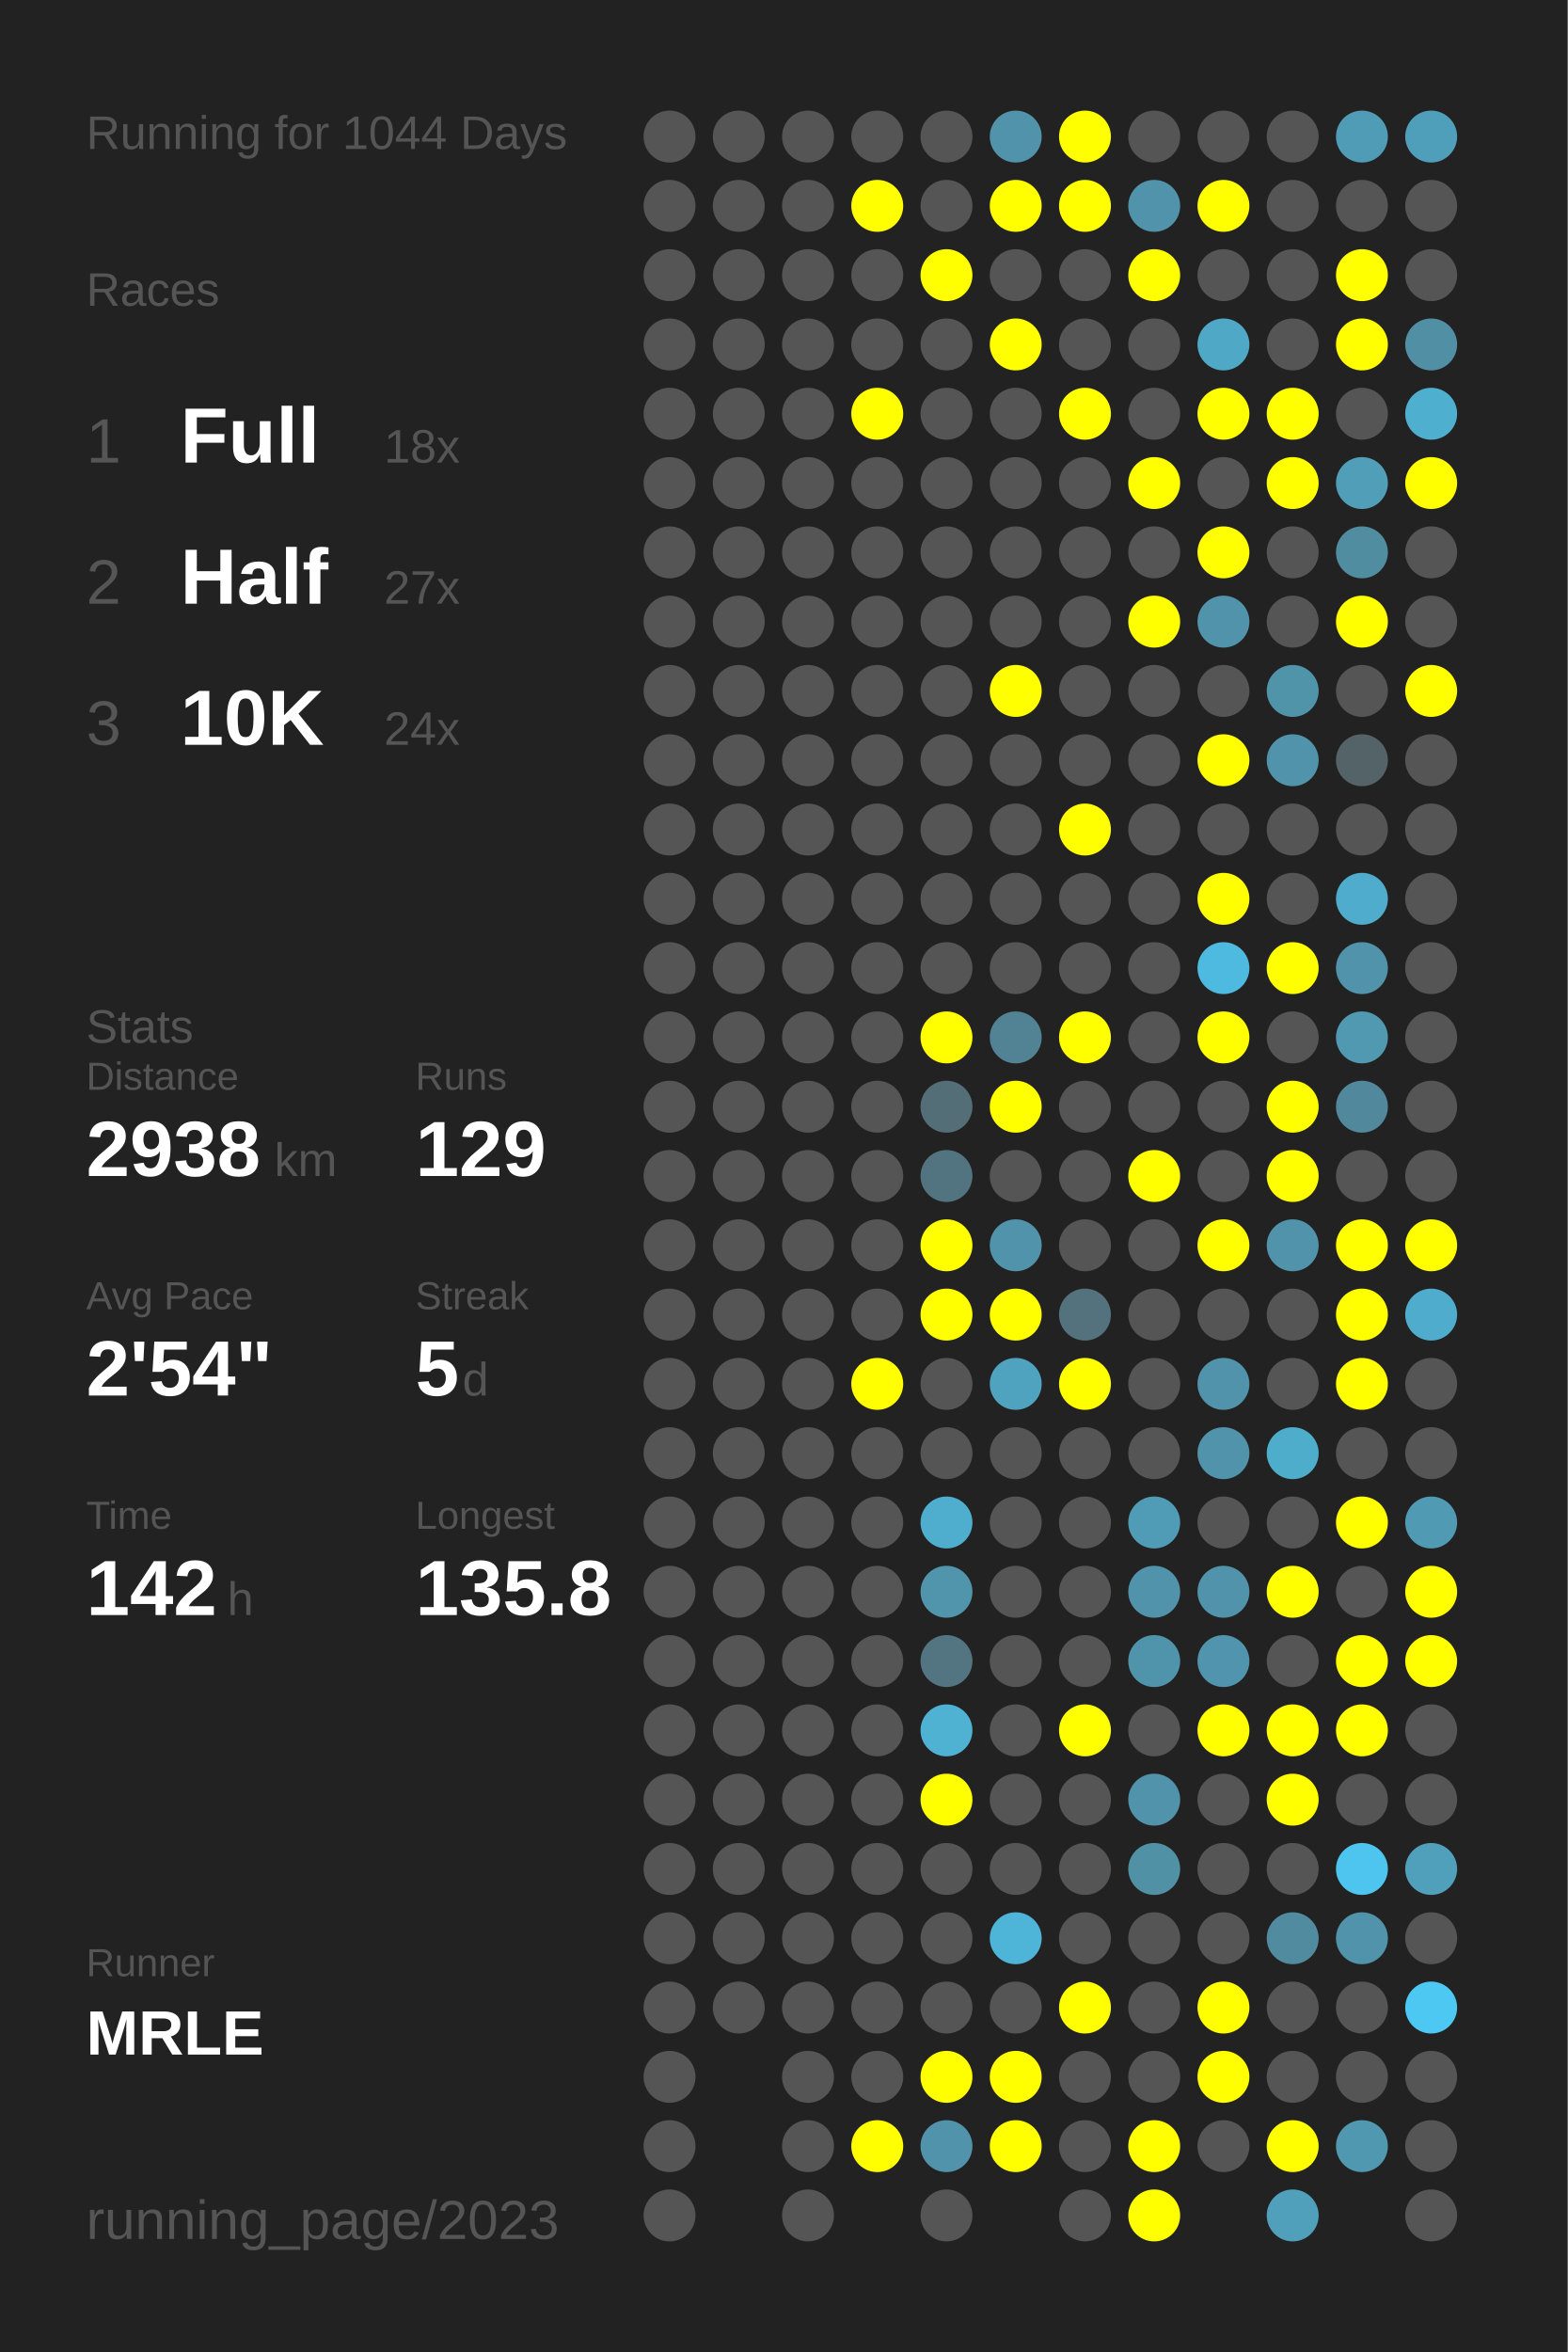
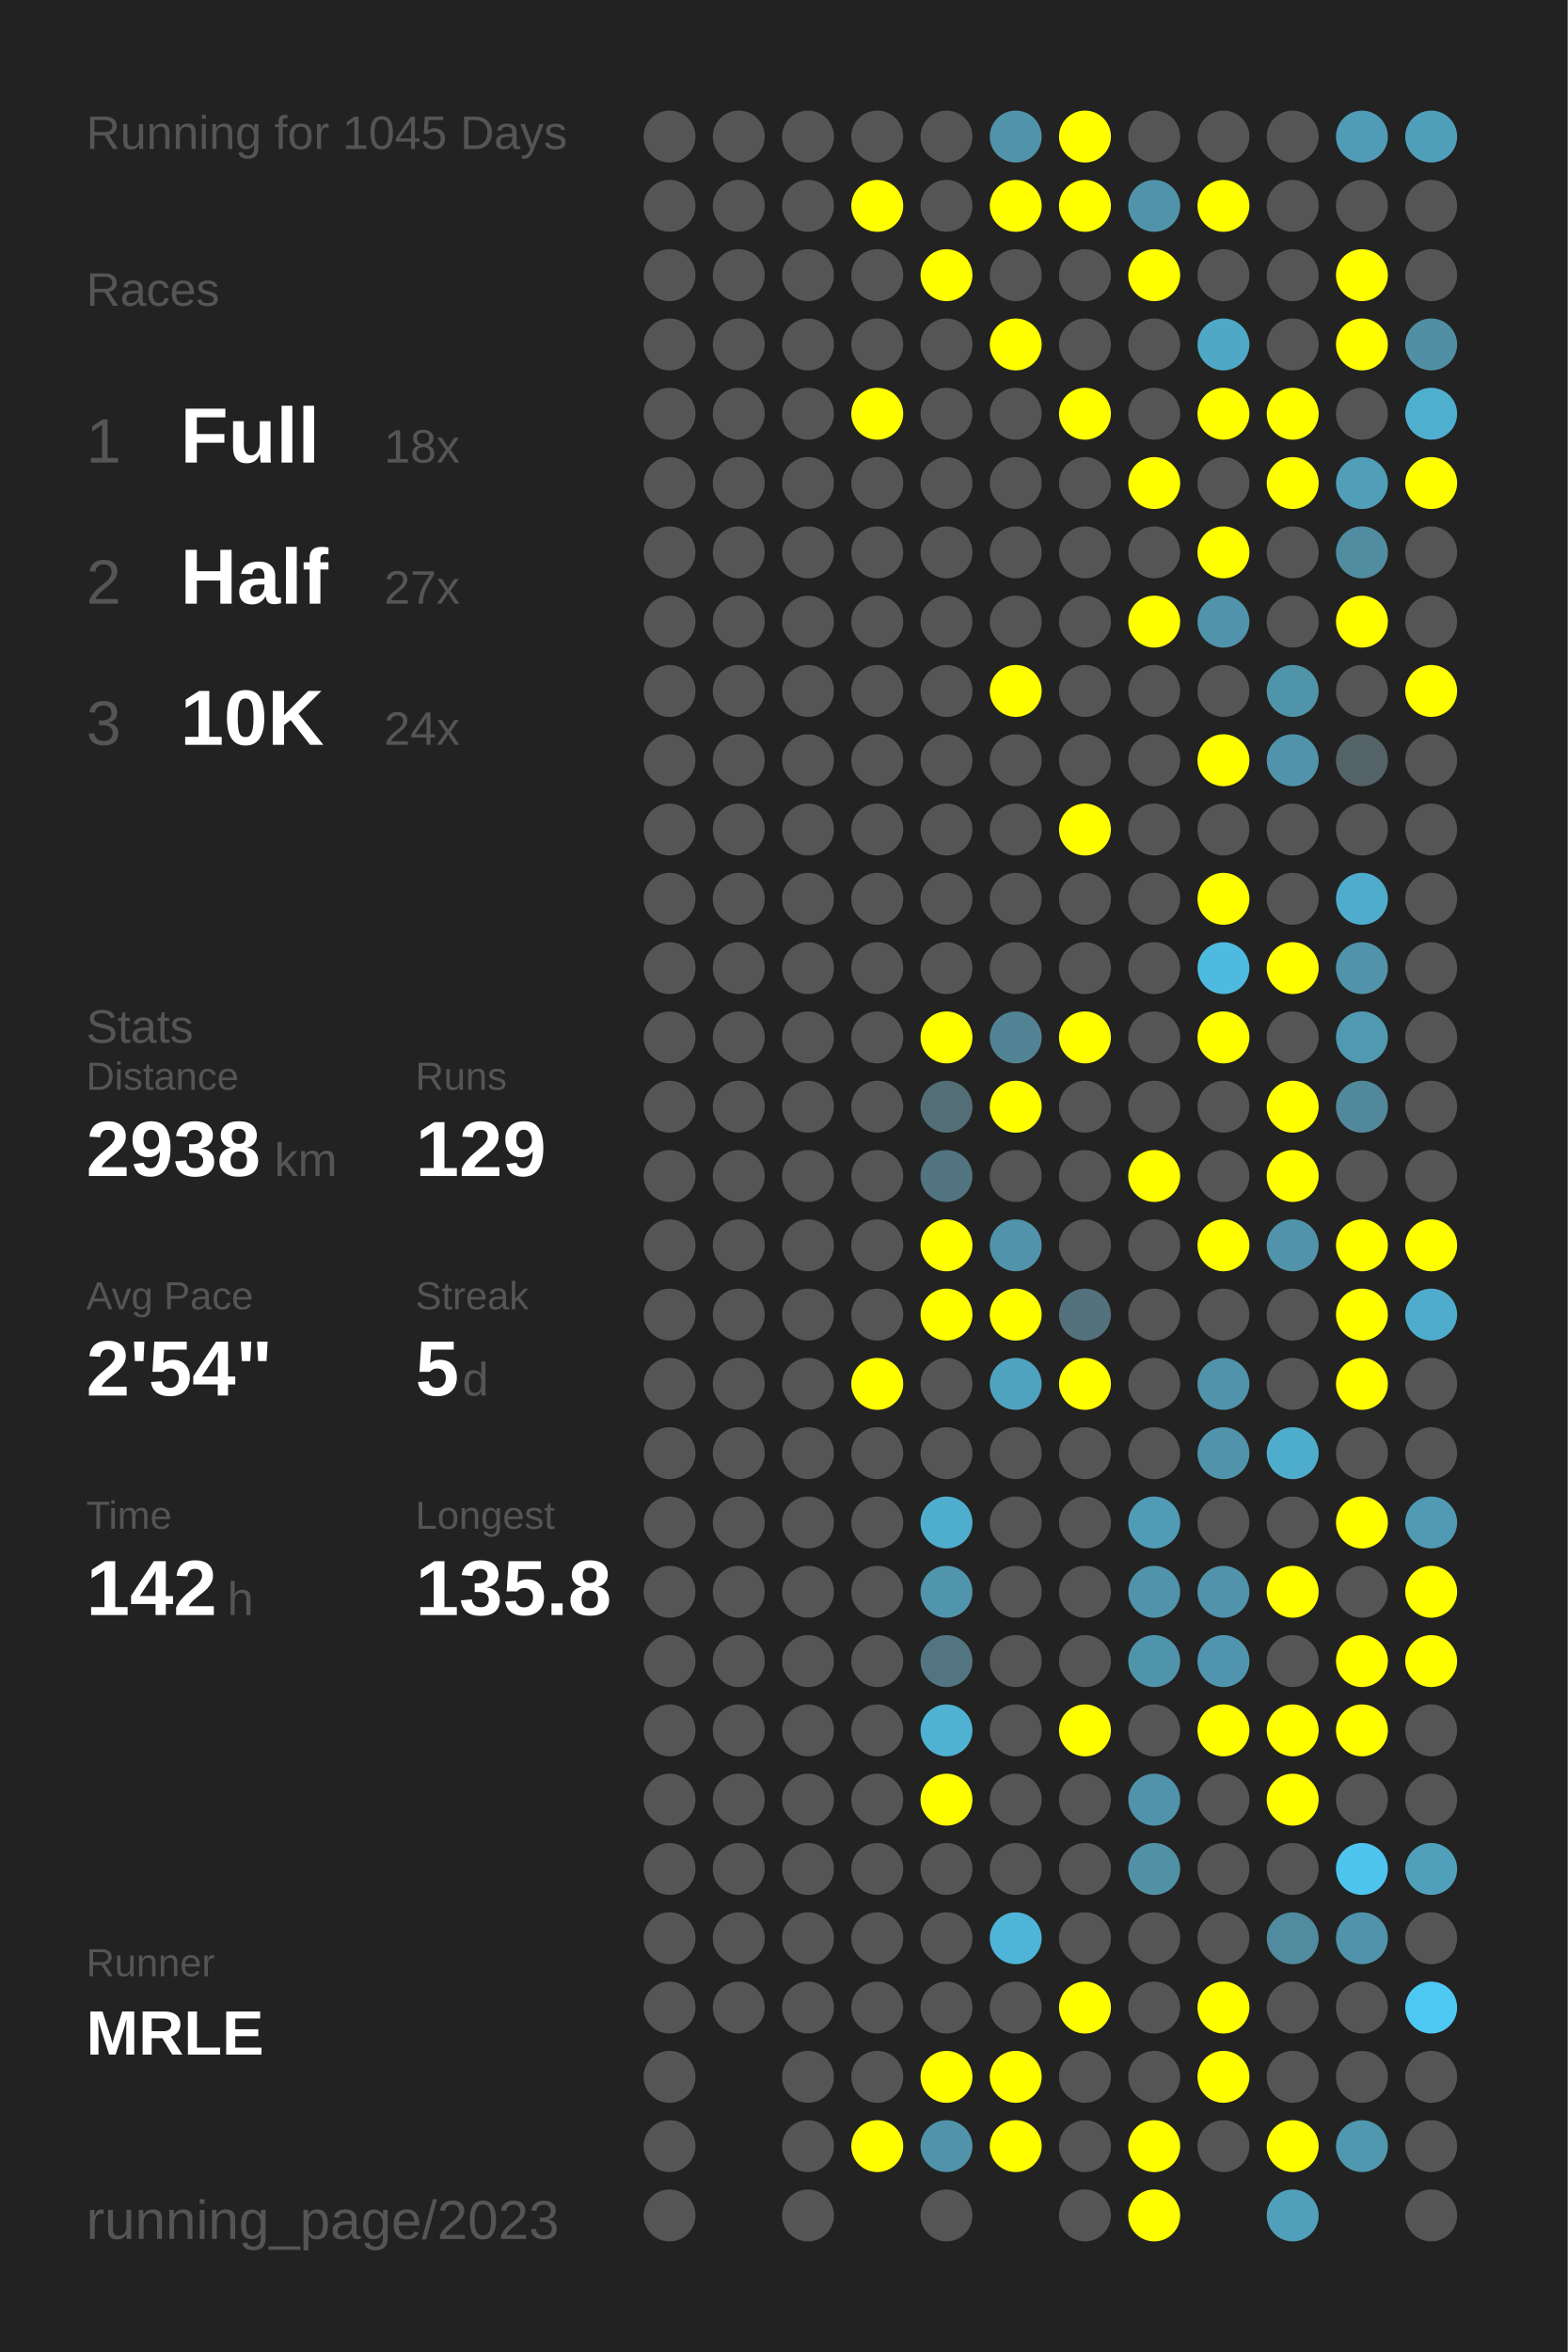
<svg xmlns="http://www.w3.org/2000/svg" baseProfile="full" height="300mm" version="1.1" viewBox="0,0,200,300" width="200mm">
  <defs />
  <rect fill="#222222" height="300" width="200" x="0" y="0" />
-   <text fill="#555555" style="font-size:6px; font-family:Arial;" x="11" y="19">Running for 1044 Days</text>
+   <text fill="#555555" style="font-size:6px; font-family:Arial;" x="11" y="19">Running for 1045 Days</text>
  <text fill="#555555" style="font-size:6px; font-family:Arial;" x="11" y="39">Races</text>
  <text fill="#555555" style="font-size:8px; font-family:Arial;" x="11" y="59">1</text>
  <text fill="#FFFFFF" style="font-size:10px; font-family:Arial; font-weight:bold;" x="23" y="59">Full</text>
  <text fill="#555555" style="font-size:6px; font-family:Arial;" x="49" y="59">18x</text>
  <text fill="#555555" style="font-size:8px; font-family:Arial;" x="11" y="77">2</text>
  <text fill="#FFFFFF" style="font-size:10px; font-family:Arial; font-weight:bold;" x="23" y="77">Half</text>
  <text fill="#555555" style="font-size:6px; font-family:Arial;" x="49" y="77">27x</text>
  <text fill="#555555" style="font-size:8px; font-family:Arial;" x="11" y="95">3</text>
  <text fill="#FFFFFF" style="font-size:10px; font-family:Arial; font-weight:bold;" x="23" y="95">10K</text>
  <text fill="#555555" style="font-size:6px; font-family:Arial;" x="49" y="95">24x</text>
  <text fill="#555555" style="font-size:6px; font-family:Arial;" x="11" y="133">Stats</text>
  <text fill="#555555" style="font-size:5px; font-family:Arial;" x="11" y="139">Distance</text>
  <text fill="#FFFFFF" style="font-size:10px; font-family:Arial; font-weight:bold;" x="11" y="150">2938</text>
  <text fill="#555555" style="font-size:6px; font-family:Arial;" x="35" y="150">km</text>
  <text fill="#555555" style="font-size:5px; font-family:Arial;" x="53" y="139">Runs</text>
  <text fill="#FFFFFF" style="font-size:10px; font-family:Arial; font-weight:bold;" x="53" y="150">129</text>
  <text fill="#555555" style="font-size:5px; font-family:Arial;" x="11" y="167">Avg Pace</text>
  <text fill="#FFFFFF" style="font-size:10px; font-family:Arial; font-weight:bold;" x="11" y="178">2'54"</text>
  <text fill="#555555" style="font-size:5px; font-family:Arial;" x="53" y="167">Streak</text>
  <text fill="#FFFFFF" style="font-size:10px; font-family:Arial; font-weight:bold;" x="53" y="178">5</text>
  <text fill="#555555" style="font-size:6px; font-family:Arial;" x="59" y="178">d</text>
  <text fill="#555555" style="font-size:5px; font-family:Arial;" x="11" y="195">Time</text>
  <text fill="#FFFFFF" style="font-size:10px; font-family:Arial; font-weight:bold;" x="11" y="206">142</text>
  <text fill="#555555" style="font-size:6px; font-family:Arial;" x="29" y="206">h</text>
  <text fill="#555555" style="font-size:5px; font-family:Arial;" x="53" y="195">Longest</text>
  <text fill="#FFFFFF" style="font-size:10px; font-family:Arial; font-weight:bold;" x="53" y="206">135.8</text>
  <text fill="#555555" style="font-size:5px; font-family:Arial;" x="11" y="252.065">Runner</text>
  <text fill="#FFFFFF" style="font-size:8px; font-family:Arial; font-weight:bold;" x="11" y="262.065">MRLE</text>
  <text fill="#555555" style="font-size:7px; font-family:Arial;" x="11" y="285.581">running_page/2023</text>
  <circle cx="85.417" cy="17.419" fill="#555555" r="3.312" />
  <circle cx="85.417" cy="26.258" fill="#555555" r="3.312" />
  <circle cx="85.417" cy="35.097" fill="#555555" r="3.312" />
  <circle cx="85.417" cy="43.935" fill="#555555" r="3.312" />
  <circle cx="85.417" cy="52.774" fill="#555555" r="3.312" />
  <circle cx="85.417" cy="61.613" fill="#555555" r="3.312" />
  <circle cx="85.417" cy="70.452" fill="#555555" r="3.312" />
  <circle cx="85.417" cy="79.29" fill="#555555" r="3.312" />
  <circle cx="85.417" cy="88.129" fill="#555555" r="3.312" />
  <circle cx="85.417" cy="96.968" fill="#555555" r="3.312" />
  <circle cx="85.417" cy="105.806" fill="#555555" r="3.312" />
  <circle cx="85.417" cy="114.645" fill="#555555" r="3.312" />
  <circle cx="85.417" cy="123.484" fill="#555555" r="3.312" />
  <circle cx="85.417" cy="132.323" fill="#555555" r="3.312" />
  <circle cx="85.417" cy="141.161" fill="#555555" r="3.312" />
  <circle cx="85.417" cy="150" fill="#555555" r="3.312" />
  <circle cx="85.417" cy="158.839" fill="#555555" r="3.312" />
  <circle cx="85.417" cy="167.677" fill="#555555" r="3.312" />
  <circle cx="85.417" cy="176.516" fill="#555555" r="3.312" />
  <circle cx="85.417" cy="185.355" fill="#555555" r="3.312" />
  <circle cx="85.417" cy="194.194" fill="#555555" r="3.312" />
  <circle cx="85.417" cy="203.032" fill="#555555" r="3.312" />
  <circle cx="85.417" cy="211.871" fill="#555555" r="3.312" />
  <circle cx="85.417" cy="220.71" fill="#555555" r="3.312" />
  <circle cx="85.417" cy="229.548" fill="#555555" r="3.312" />
  <circle cx="85.417" cy="238.387" fill="#555555" r="3.312" />
  <circle cx="85.417" cy="247.226" fill="#555555" r="3.312" />
  <circle cx="85.417" cy="256.065" fill="#555555" r="3.312" />
  <circle cx="85.417" cy="264.903" fill="#555555" r="3.312" />
  <circle cx="85.417" cy="273.742" fill="#555555" r="3.312" />
  <circle cx="85.417" cy="282.581" fill="#555555" r="3.312" />
  <circle cx="94.25" cy="17.419" fill="#555555" r="3.312" />
  <circle cx="94.25" cy="26.258" fill="#555555" r="3.312" />
  <circle cx="94.25" cy="35.097" fill="#555555" r="3.312" />
  <circle cx="94.25" cy="43.935" fill="#555555" r="3.312" />
  <circle cx="94.25" cy="52.774" fill="#555555" r="3.312" />
  <circle cx="94.25" cy="61.613" fill="#555555" r="3.312" />
  <circle cx="94.25" cy="70.452" fill="#555555" r="3.312" />
  <circle cx="94.25" cy="79.29" fill="#555555" r="3.312" />
  <circle cx="94.25" cy="88.129" fill="#555555" r="3.312" />
  <circle cx="94.25" cy="96.968" fill="#555555" r="3.312" />
  <circle cx="94.25" cy="105.806" fill="#555555" r="3.312" />
  <circle cx="94.25" cy="114.645" fill="#555555" r="3.312" />
  <circle cx="94.25" cy="123.484" fill="#555555" r="3.312" />
  <circle cx="94.25" cy="132.323" fill="#555555" r="3.312" />
  <circle cx="94.25" cy="141.161" fill="#555555" r="3.312" />
  <circle cx="94.25" cy="150" fill="#555555" r="3.312" />
  <circle cx="94.25" cy="158.839" fill="#555555" r="3.312" />
  <circle cx="94.25" cy="167.677" fill="#555555" r="3.312" />
  <circle cx="94.25" cy="176.516" fill="#555555" r="3.312" />
  <circle cx="94.25" cy="185.355" fill="#555555" r="3.312" />
  <circle cx="94.25" cy="194.194" fill="#555555" r="3.312" />
  <circle cx="94.25" cy="203.032" fill="#555555" r="3.312" />
  <circle cx="94.25" cy="211.871" fill="#555555" r="3.312" />
  <circle cx="94.25" cy="220.71" fill="#555555" r="3.312" />
  <circle cx="94.25" cy="229.548" fill="#555555" r="3.312" />
  <circle cx="94.25" cy="238.387" fill="#555555" r="3.312" />
  <circle cx="94.25" cy="247.226" fill="#555555" r="3.312" />
  <circle cx="94.25" cy="256.065" fill="#555555" r="3.312" />
  <circle cx="103.083" cy="17.419" fill="#555555" r="3.312" />
  <circle cx="103.083" cy="26.258" fill="#555555" r="3.312" />
  <circle cx="103.083" cy="35.097" fill="#555555" r="3.312" />
  <circle cx="103.083" cy="43.935" fill="#555555" r="3.312" />
  <circle cx="103.083" cy="52.774" fill="#555555" r="3.312" />
  <circle cx="103.083" cy="61.613" fill="#555555" r="3.312" />
  <circle cx="103.083" cy="70.452" fill="#555555" r="3.312" />
  <circle cx="103.083" cy="79.29" fill="#555555" r="3.312" />
  <circle cx="103.083" cy="88.129" fill="#555555" r="3.312" />
  <circle cx="103.083" cy="96.968" fill="#555555" r="3.312" />
  <circle cx="103.083" cy="105.806" fill="#555555" r="3.312" />
  <circle cx="103.083" cy="114.645" fill="#555555" r="3.312" />
  <circle cx="103.083" cy="123.484" fill="#555555" r="3.312" />
  <circle cx="103.083" cy="132.323" fill="#555555" r="3.312" />
  <circle cx="103.083" cy="141.161" fill="#555555" r="3.312" />
  <circle cx="103.083" cy="150" fill="#555555" r="3.312" />
  <circle cx="103.083" cy="158.839" fill="#555555" r="3.312" />
  <circle cx="103.083" cy="167.677" fill="#555555" r="3.312" />
  <circle cx="103.083" cy="176.516" fill="#555555" r="3.312" />
  <circle cx="103.083" cy="185.355" fill="#555555" r="3.312" />
  <circle cx="103.083" cy="194.194" fill="#555555" r="3.312" />
  <circle cx="103.083" cy="203.032" fill="#555555" r="3.312" />
  <circle cx="103.083" cy="211.871" fill="#555555" r="3.312" />
  <circle cx="103.083" cy="220.71" fill="#555555" r="3.312" />
  <circle cx="103.083" cy="229.548" fill="#555555" r="3.312" />
  <circle cx="103.083" cy="238.387" fill="#555555" r="3.312" />
  <circle cx="103.083" cy="247.226" fill="#555555" r="3.312" />
  <circle cx="103.083" cy="256.065" fill="#555555" r="3.312" />
  <circle cx="103.083" cy="264.903" fill="#555555" r="3.312" />
  <circle cx="103.083" cy="273.742" fill="#555555" r="3.312" />
  <circle cx="103.083" cy="282.581" fill="#555555" r="3.312" />
  <circle cx="111.917" cy="17.419" fill="#555555" r="3.312" />
  <circle cx="111.917" cy="26.258" fill="#FFFF00" r="3.312" />
  <circle cx="111.917" cy="35.097" fill="#555555" r="3.312" />
  <circle cx="111.917" cy="43.935" fill="#555555" r="3.312" />
  <circle cx="111.917" cy="52.774" fill="#FFFF00" r="3.312" />
  <circle cx="111.917" cy="61.613" fill="#555555" r="3.312" />
  <circle cx="111.917" cy="70.452" fill="#555555" r="3.312" />
  <circle cx="111.917" cy="79.29" fill="#555555" r="3.312" />
  <circle cx="111.917" cy="88.129" fill="#555555" r="3.312" />
  <circle cx="111.917" cy="96.968" fill="#555555" r="3.312" />
  <circle cx="111.917" cy="105.806" fill="#555555" r="3.312" />
  <circle cx="111.917" cy="114.645" fill="#555555" r="3.312" />
  <circle cx="111.917" cy="123.484" fill="#555555" r="3.312" />
  <circle cx="111.917" cy="132.323" fill="#555555" r="3.312" />
  <circle cx="111.917" cy="141.161" fill="#555555" r="3.312" />
  <circle cx="111.917" cy="150" fill="#555555" r="3.312" />
  <circle cx="111.917" cy="158.839" fill="#555555" r="3.312" />
  <circle cx="111.917" cy="167.677" fill="#555555" r="3.312" />
  <circle cx="111.917" cy="176.516" fill="#FFFF00" r="3.312" />
  <circle cx="111.917" cy="185.355" fill="#555555" r="3.312" />
  <circle cx="111.917" cy="194.194" fill="#555555" r="3.312" />
  <circle cx="111.917" cy="203.032" fill="#555555" r="3.312" />
  <circle cx="111.917" cy="211.871" fill="#555555" r="3.312" />
  <circle cx="111.917" cy="220.71" fill="#555555" r="3.312" />
  <circle cx="111.917" cy="229.548" fill="#555555" r="3.312" />
  <circle cx="111.917" cy="238.387" fill="#555555" r="3.312" />
  <circle cx="111.917" cy="247.226" fill="#555555" r="3.312" />
  <circle cx="111.917" cy="256.065" fill="#555555" r="3.312" />
  <circle cx="111.917" cy="264.903" fill="#555555" r="3.312" />
  <circle cx="111.917" cy="273.742" fill="#FFFF00" r="3.312" />
  <circle cx="120.75" cy="17.419" fill="#555555" r="3.312" />
  <circle cx="120.75" cy="26.258" fill="#555555" r="3.312" />
  <circle cx="120.75" cy="35.097" fill="#FFFF00" r="3.312" />
  <circle cx="120.75" cy="43.935" fill="#555555" r="3.312" />
  <circle cx="120.75" cy="52.774" fill="#555555" r="3.312" />
  <circle cx="120.75" cy="61.613" fill="#555555" r="3.312" />
  <circle cx="120.75" cy="70.452" fill="#555555" r="3.312" />
  <circle cx="120.75" cy="79.29" fill="#555555" r="3.312" />
  <circle cx="120.75" cy="88.129" fill="#555555" r="3.312" />
  <circle cx="120.75" cy="96.968" fill="#555555" r="3.312" />
  <circle cx="120.75" cy="105.806" fill="#555555" r="3.312" />
  <circle cx="120.75" cy="114.645" fill="#555555" r="3.312" />
  <circle cx="120.75" cy="123.484" fill="#555555" r="3.312" />
  <circle cx="120.75" cy="132.323" fill="#FFFF00" r="3.312" />
  <circle cx="120.75" cy="141.161" fill="#536e77" r="3.312" />
  <circle cx="120.75" cy="150" fill="#527480" r="3.312" />
  <circle cx="120.75" cy="158.839" fill="#FFFF00" r="3.312" />
  <circle cx="120.75" cy="167.677" fill="#FFFF00" r="3.312" />
  <circle cx="120.75" cy="176.516" fill="#555555" r="3.312" />
  <circle cx="120.75" cy="185.355" fill="#555555" r="3.312" />
  <circle cx="120.75" cy="194.194" fill="#4faece" r="3.312" />
  <circle cx="120.75" cy="203.032" fill="#5095ac" r="3.312" />
  <circle cx="120.75" cy="211.871" fill="#527581" r="3.312" />
  <circle cx="120.75" cy="220.71" fill="#4fb2d3" r="3.312" />
  <circle cx="120.75" cy="229.548" fill="#FFFF00" r="3.312" />
  <circle cx="120.75" cy="238.387" fill="#555555" r="3.312" />
  <circle cx="120.75" cy="247.226" fill="#555555" r="3.312" />
  <circle cx="120.75" cy="256.065" fill="#555555" r="3.312" />
  <circle cx="120.75" cy="264.903" fill="#FFFF00" r="3.312" />
  <circle cx="120.75" cy="273.742" fill="#5093aa" r="3.312" />
  <circle cx="120.75" cy="282.581" fill="#555555" r="3.312" />
  <circle cx="129.583" cy="17.419" fill="#5093aa" r="3.312" />
  <circle cx="129.583" cy="26.258" fill="#FFFF00" r="3.312" />
  <circle cx="129.583" cy="35.097" fill="#555555" r="3.312" />
  <circle cx="129.583" cy="43.935" fill="#FFFF00" r="3.312" />
  <circle cx="129.583" cy="52.774" fill="#555555" r="3.312" />
  <circle cx="129.583" cy="61.613" fill="#555555" r="3.312" />
  <circle cx="129.583" cy="70.452" fill="#555555" r="3.312" />
  <circle cx="129.583" cy="79.29" fill="#555555" r="3.312" />
  <circle cx="129.583" cy="88.129" fill="#FFFF00" r="3.312" />
  <circle cx="129.583" cy="96.968" fill="#555555" r="3.312" />
  <circle cx="129.583" cy="105.806" fill="#555555" r="3.312" />
  <circle cx="129.583" cy="114.645" fill="#555555" r="3.312" />
  <circle cx="129.583" cy="123.484" fill="#555555" r="3.312" />
  <circle cx="129.583" cy="132.323" fill="#528394" r="3.312" />
  <circle cx="129.583" cy="141.161" fill="#FFFF00" r="3.312" />
  <circle cx="129.583" cy="150" fill="#555555" r="3.312" />
  <circle cx="129.583" cy="158.839" fill="#5093aa" r="3.312" />
  <circle cx="129.583" cy="167.677" fill="#FFFF00" r="3.312" />
  <circle cx="129.583" cy="176.516" fill="#4fa3bf" r="3.312" />
  <circle cx="129.583" cy="185.355" fill="#555555" r="3.312" />
  <circle cx="129.583" cy="194.194" fill="#555555" r="3.312" />
  <circle cx="129.583" cy="203.032" fill="#555555" r="3.312" />
  <circle cx="129.583" cy="211.871" fill="#555555" r="3.312" />
  <circle cx="129.583" cy="220.71" fill="#555555" r="3.312" />
  <circle cx="129.583" cy="229.548" fill="#555555" r="3.312" />
  <circle cx="129.583" cy="238.387" fill="#555555" r="3.312" />
  <circle cx="129.583" cy="247.226" fill="#4eb5d8" r="3.312" />
  <circle cx="129.583" cy="256.065" fill="#555555" r="3.312" />
  <circle cx="129.583" cy="264.903" fill="#FFFF00" r="3.312" />
  <circle cx="129.583" cy="273.742" fill="#FFFF00" r="3.312" />
  <circle cx="138.417" cy="17.419" fill="#FFFF00" r="3.312" />
  <circle cx="138.417" cy="26.258" fill="#FFFF00" r="3.312" />
  <circle cx="138.417" cy="35.097" fill="#555555" r="3.312" />
  <circle cx="138.417" cy="43.935" fill="#555555" r="3.312" />
  <circle cx="138.417" cy="52.774" fill="#FFFF00" r="3.312" />
  <circle cx="138.417" cy="61.613" fill="#555555" r="3.312" />
  <circle cx="138.417" cy="70.452" fill="#555555" r="3.312" />
  <circle cx="138.417" cy="79.29" fill="#555555" r="3.312" />
  <circle cx="138.417" cy="88.129" fill="#555555" r="3.312" />
  <circle cx="138.417" cy="96.968" fill="#555555" r="3.312" />
  <circle cx="138.417" cy="105.806" fill="#FFFF00" r="3.312" />
  <circle cx="138.417" cy="114.645" fill="#555555" r="3.312" />
  <circle cx="138.417" cy="123.484" fill="#555555" r="3.312" />
  <circle cx="138.417" cy="132.323" fill="#FFFF00" r="3.312" />
  <circle cx="138.417" cy="141.161" fill="#555555" r="3.312" />
  <circle cx="138.417" cy="150" fill="#555555" r="3.312" />
  <circle cx="138.417" cy="158.839" fill="#555555" r="3.312" />
  <circle cx="138.417" cy="167.677" fill="#53727d" r="3.312" />
  <circle cx="138.417" cy="176.516" fill="#FFFF00" r="3.312" />
  <circle cx="138.417" cy="185.355" fill="#555555" r="3.312" />
  <circle cx="138.417" cy="194.194" fill="#555555" r="3.312" />
  <circle cx="138.417" cy="203.032" fill="#555555" r="3.312" />
  <circle cx="138.417" cy="211.871" fill="#555555" r="3.312" />
  <circle cx="138.417" cy="220.71" fill="#FFFF00" r="3.312" />
  <circle cx="138.417" cy="229.548" fill="#555555" r="3.312" />
  <circle cx="138.417" cy="238.387" fill="#555555" r="3.312" />
  <circle cx="138.417" cy="247.226" fill="#555555" r="3.312" />
  <circle cx="138.417" cy="256.065" fill="#FFFF00" r="3.312" />
  <circle cx="138.417" cy="264.903" fill="#555555" r="3.312" />
  <circle cx="138.417" cy="273.742" fill="#555555" r="3.312" />
  <circle cx="138.417" cy="282.581" fill="#555555" r="3.312" />
  <circle cx="147.25" cy="17.419" fill="#555555" r="3.312" />
  <circle cx="147.25" cy="26.258" fill="#5093aa" r="3.312" />
  <circle cx="147.25" cy="35.097" fill="#FFFF00" r="3.312" />
  <circle cx="147.25" cy="43.935" fill="#555555" r="3.312" />
  <circle cx="147.25" cy="52.774" fill="#555555" r="3.312" />
  <circle cx="147.25" cy="61.613" fill="#FFFF00" r="3.312" />
  <circle cx="147.25" cy="70.452" fill="#555555" r="3.312" />
  <circle cx="147.25" cy="79.29" fill="#FFFF00" r="3.312" />
  <circle cx="147.25" cy="88.129" fill="#555555" r="3.312" />
  <circle cx="147.25" cy="96.968" fill="#555555" r="3.312" />
  <circle cx="147.25" cy="105.806" fill="#555555" r="3.312" />
  <circle cx="147.25" cy="114.645" fill="#555555" r="3.312" />
  <circle cx="147.25" cy="123.484" fill="#555555" r="3.312" />
  <circle cx="147.25" cy="132.323" fill="#555555" r="3.312" />
  <circle cx="147.25" cy="141.161" fill="#555555" r="3.312" />
  <circle cx="147.25" cy="150" fill="#FFFF00" r="3.312" />
  <circle cx="147.25" cy="158.839" fill="#555555" r="3.312" />
  <circle cx="147.25" cy="167.677" fill="#555555" r="3.312" />
  <circle cx="147.25" cy="176.516" fill="#555555" r="3.312" />
  <circle cx="147.25" cy="185.355" fill="#555555" r="3.312" />
  <circle cx="147.25" cy="194.194" fill="#509cb6" r="3.312" />
  <circle cx="147.25" cy="203.032" fill="#5093aa" r="3.312" />
  <circle cx="147.25" cy="211.871" fill="#5094ab" r="3.312" />
  <circle cx="147.25" cy="220.71" fill="#555555" r="3.312" />
  <circle cx="147.25" cy="229.548" fill="#5093aa" r="3.312" />
  <circle cx="147.25" cy="238.387" fill="#5191a6" r="3.312" />
  <circle cx="147.25" cy="247.226" fill="#555555" r="3.312" />
  <circle cx="147.25" cy="256.065" fill="#555555" r="3.312" />
  <circle cx="147.25" cy="264.903" fill="#555555" r="3.312" />
  <circle cx="147.25" cy="273.742" fill="#FFFF00" r="3.312" />
  <circle cx="147.25" cy="282.581" fill="#FFFF00" r="3.312" />
  <circle cx="156.083" cy="17.419" fill="#555555" r="3.312" />
  <circle cx="156.083" cy="26.258" fill="#FFFF00" r="3.312" />
  <circle cx="156.083" cy="35.097" fill="#555555" r="3.312" />
  <circle cx="156.083" cy="43.935" fill="#4fa8c6" r="3.312" />
  <circle cx="156.083" cy="52.774" fill="#FFFF00" r="3.312" />
  <circle cx="156.083" cy="61.613" fill="#555555" r="3.312" />
  <circle cx="156.083" cy="70.452" fill="#FFFF00" r="3.312" />
  <circle cx="156.083" cy="79.29" fill="#5093aa" r="3.312" />
  <circle cx="156.083" cy="88.129" fill="#555555" r="3.312" />
  <circle cx="156.083" cy="96.968" fill="#FFFF00" r="3.312" />
  <circle cx="156.083" cy="105.806" fill="#555555" r="3.312" />
  <circle cx="156.083" cy="114.645" fill="#FFFF00" r="3.312" />
  <circle cx="156.083" cy="123.484" fill="#4ebadf" r="3.312" />
  <circle cx="156.083" cy="132.323" fill="#FFFF00" r="3.312" />
  <circle cx="156.083" cy="141.161" fill="#555555" r="3.312" />
  <circle cx="156.083" cy="150" fill="#555555" r="3.312" />
  <circle cx="156.083" cy="158.839" fill="#FFFF00" r="3.312" />
  <circle cx="156.083" cy="167.677" fill="#555555" r="3.312" />
  <circle cx="156.083" cy="176.516" fill="#5093aa" r="3.312" />
  <circle cx="156.083" cy="185.355" fill="#5093aa" r="3.312" />
  <circle cx="156.083" cy="194.194" fill="#555555" r="3.312" />
  <circle cx="156.083" cy="203.032" fill="#5093aa" r="3.312" />
  <circle cx="156.083" cy="211.871" fill="#5095ad" r="3.312" />
  <circle cx="156.083" cy="220.71" fill="#FFFF00" r="3.312" />
  <circle cx="156.083" cy="229.548" fill="#555555" r="3.312" />
  <circle cx="156.083" cy="238.387" fill="#555555" r="3.312" />
  <circle cx="156.083" cy="247.226" fill="#555555" r="3.312" />
  <circle cx="156.083" cy="256.065" fill="#FFFF00" r="3.312" />
  <circle cx="156.083" cy="264.903" fill="#FFFF00" r="3.312" />
  <circle cx="156.083" cy="273.742" fill="#555555" r="3.312" />
  <circle cx="164.917" cy="17.419" fill="#555555" r="3.312" />
  <circle cx="164.917" cy="26.258" fill="#555555" r="3.312" />
  <circle cx="164.917" cy="35.097" fill="#555555" r="3.312" />
  <circle cx="164.917" cy="43.935" fill="#555555" r="3.312" />
  <circle cx="164.917" cy="52.774" fill="#FFFF00" r="3.312" />
  <circle cx="164.917" cy="61.613" fill="#FFFF00" r="3.312" />
  <circle cx="164.917" cy="70.452" fill="#555555" r="3.312" />
  <circle cx="164.917" cy="79.29" fill="#555555" r="3.312" />
  <circle cx="164.917" cy="88.129" fill="#5094aa" r="3.312" />
  <circle cx="164.917" cy="96.968" fill="#5093aa" r="3.312" />
  <circle cx="164.917" cy="105.806" fill="#555555" r="3.312" />
  <circle cx="164.917" cy="114.645" fill="#555555" r="3.312" />
  <circle cx="164.917" cy="123.484" fill="#FFFF00" r="3.312" />
  <circle cx="164.917" cy="132.323" fill="#555555" r="3.312" />
  <circle cx="164.917" cy="141.161" fill="#FFFF00" r="3.312" />
  <circle cx="164.917" cy="150" fill="#FFFF00" r="3.312" />
  <circle cx="164.917" cy="158.839" fill="#5093aa" r="3.312" />
  <circle cx="164.917" cy="167.677" fill="#555555" r="3.312" />
  <circle cx="164.917" cy="176.516" fill="#555555" r="3.312" />
  <circle cx="164.917" cy="185.355" fill="#4fadcc" r="3.312" />
  <circle cx="164.917" cy="194.194" fill="#555555" r="3.312" />
  <circle cx="164.917" cy="203.032" fill="#FFFF00" r="3.312" />
  <circle cx="164.917" cy="211.871" fill="#555555" r="3.312" />
  <circle cx="164.917" cy="220.71" fill="#FFFF00" r="3.312" />
  <circle cx="164.917" cy="229.548" fill="#FFFF00" r="3.312" />
  <circle cx="164.917" cy="238.387" fill="#555555" r="3.312" />
  <circle cx="164.917" cy="247.226" fill="#518b9f" r="3.312" />
  <circle cx="164.917" cy="256.065" fill="#555555" r="3.312" />
  <circle cx="164.917" cy="264.903" fill="#555555" r="3.312" />
  <circle cx="164.917" cy="273.742" fill="#FFFF00" r="3.312" />
  <circle cx="164.917" cy="282.581" fill="#50a0bb" r="3.312" />
  <circle cx="173.75" cy="17.419" fill="#509bb5" r="3.312" />
  <circle cx="173.75" cy="26.258" fill="#555555" r="3.312" />
  <circle cx="173.75" cy="35.097" fill="#FFFF00" r="3.312" />
  <circle cx="173.75" cy="43.935" fill="#FFFF00" r="3.312" />
  <circle cx="173.75" cy="52.774" fill="#555555" r="3.312" />
  <circle cx="173.75" cy="61.613" fill="#509eb8" r="3.312" />
  <circle cx="173.75" cy="70.452" fill="#518da1" r="3.312" />
  <circle cx="173.75" cy="79.29" fill="#FFFF00" r="3.312" />
  <circle cx="173.75" cy="88.129" fill="#555555" r="3.312" />
  <circle cx="173.75" cy="96.968" fill="#546368" r="3.312" />
  <circle cx="173.75" cy="105.806" fill="#555555" r="3.312" />
  <circle cx="173.75" cy="114.645" fill="#4faccc" r="3.312" />
  <circle cx="173.75" cy="123.484" fill="#5093aa" r="3.312" />
  <circle cx="173.75" cy="132.323" fill="#5099b1" r="3.312" />
  <circle cx="173.75" cy="141.161" fill="#51889b" r="3.312" />
  <circle cx="173.75" cy="150" fill="#555555" r="3.312" />
  <circle cx="173.75" cy="158.839" fill="#FFFF00" r="3.312" />
  <circle cx="173.75" cy="167.677" fill="#FFFF00" r="3.312" />
  <circle cx="173.75" cy="176.516" fill="#FFFF00" r="3.312" />
  <circle cx="173.75" cy="185.355" fill="#555555" r="3.312" />
  <circle cx="173.75" cy="194.194" fill="#FFFF00" r="3.312" />
  <circle cx="173.75" cy="203.032" fill="#555555" r="3.312" />
  <circle cx="173.75" cy="211.871" fill="#FFFF00" r="3.312" />
  <circle cx="173.75" cy="220.71" fill="#FFFF00" r="3.312" />
  <circle cx="173.75" cy="229.548" fill="#555555" r="3.312" />
  <circle cx="173.75" cy="238.387" fill="#4dc5ee" r="3.312" />
  <circle cx="173.75" cy="247.226" fill="#5093aa" r="3.312" />
  <circle cx="173.75" cy="256.065" fill="#555555" r="3.312" />
  <circle cx="173.75" cy="264.903" fill="#555555" r="3.312" />
  <circle cx="173.75" cy="273.742" fill="#5097b0" r="3.312" />
  <circle cx="182.583" cy="17.419" fill="#509fba" r="3.312" />
  <circle cx="182.583" cy="26.258" fill="#555555" r="3.312" />
  <circle cx="182.583" cy="35.097" fill="#555555" r="3.312" />
  <circle cx="182.583" cy="43.935" fill="#518fa4" r="3.312" />
  <circle cx="182.583" cy="52.774" fill="#4fafcf" r="3.312" />
  <circle cx="182.583" cy="61.613" fill="#FFFF00" r="3.312" />
  <circle cx="182.583" cy="70.452" fill="#555555" r="3.312" />
  <circle cx="182.583" cy="79.29" fill="#555555" r="3.312" />
  <circle cx="182.583" cy="88.129" fill="#FFFF00" r="3.312" />
  <circle cx="182.583" cy="96.968" fill="#555555" r="3.312" />
  <circle cx="182.583" cy="105.806" fill="#555555" r="3.312" />
  <circle cx="182.583" cy="114.645" fill="#555555" r="3.312" />
  <circle cx="182.583" cy="123.484" fill="#555555" r="3.312" />
  <circle cx="182.583" cy="132.323" fill="#555555" r="3.312" />
  <circle cx="182.583" cy="141.161" fill="#555555" r="3.312" />
  <circle cx="182.583" cy="150" fill="#555555" r="3.312" />
  <circle cx="182.583" cy="158.839" fill="#FFFF00" r="3.312" />
  <circle cx="182.583" cy="167.677" fill="#4faccc" r="3.312" />
  <circle cx="182.583" cy="176.516" fill="#555555" r="3.312" />
  <circle cx="182.583" cy="185.355" fill="#555555" r="3.312" />
  <circle cx="182.583" cy="194.194" fill="#509ab3" r="3.312" />
  <circle cx="182.583" cy="203.032" fill="#FFFF00" r="3.312" />
  <circle cx="182.583" cy="211.871" fill="#FFFF00" r="3.312" />
  <circle cx="182.583" cy="220.71" fill="#555555" r="3.312" />
  <circle cx="182.583" cy="229.548" fill="#555555" r="3.312" />
  <circle cx="182.583" cy="238.387" fill="#50a0bb" r="3.312" />
  <circle cx="182.583" cy="247.226" fill="#555555" r="3.312" />
  <circle cx="182.583" cy="256.065" fill="#4dc8f2" r="3.312" />
  <circle cx="182.583" cy="264.903" fill="#555555" r="3.312" />
  <circle cx="182.583" cy="273.742" fill="#555555" r="3.312" />
  <circle cx="182.583" cy="282.581" fill="#555555" r="3.312" />
</svg>
